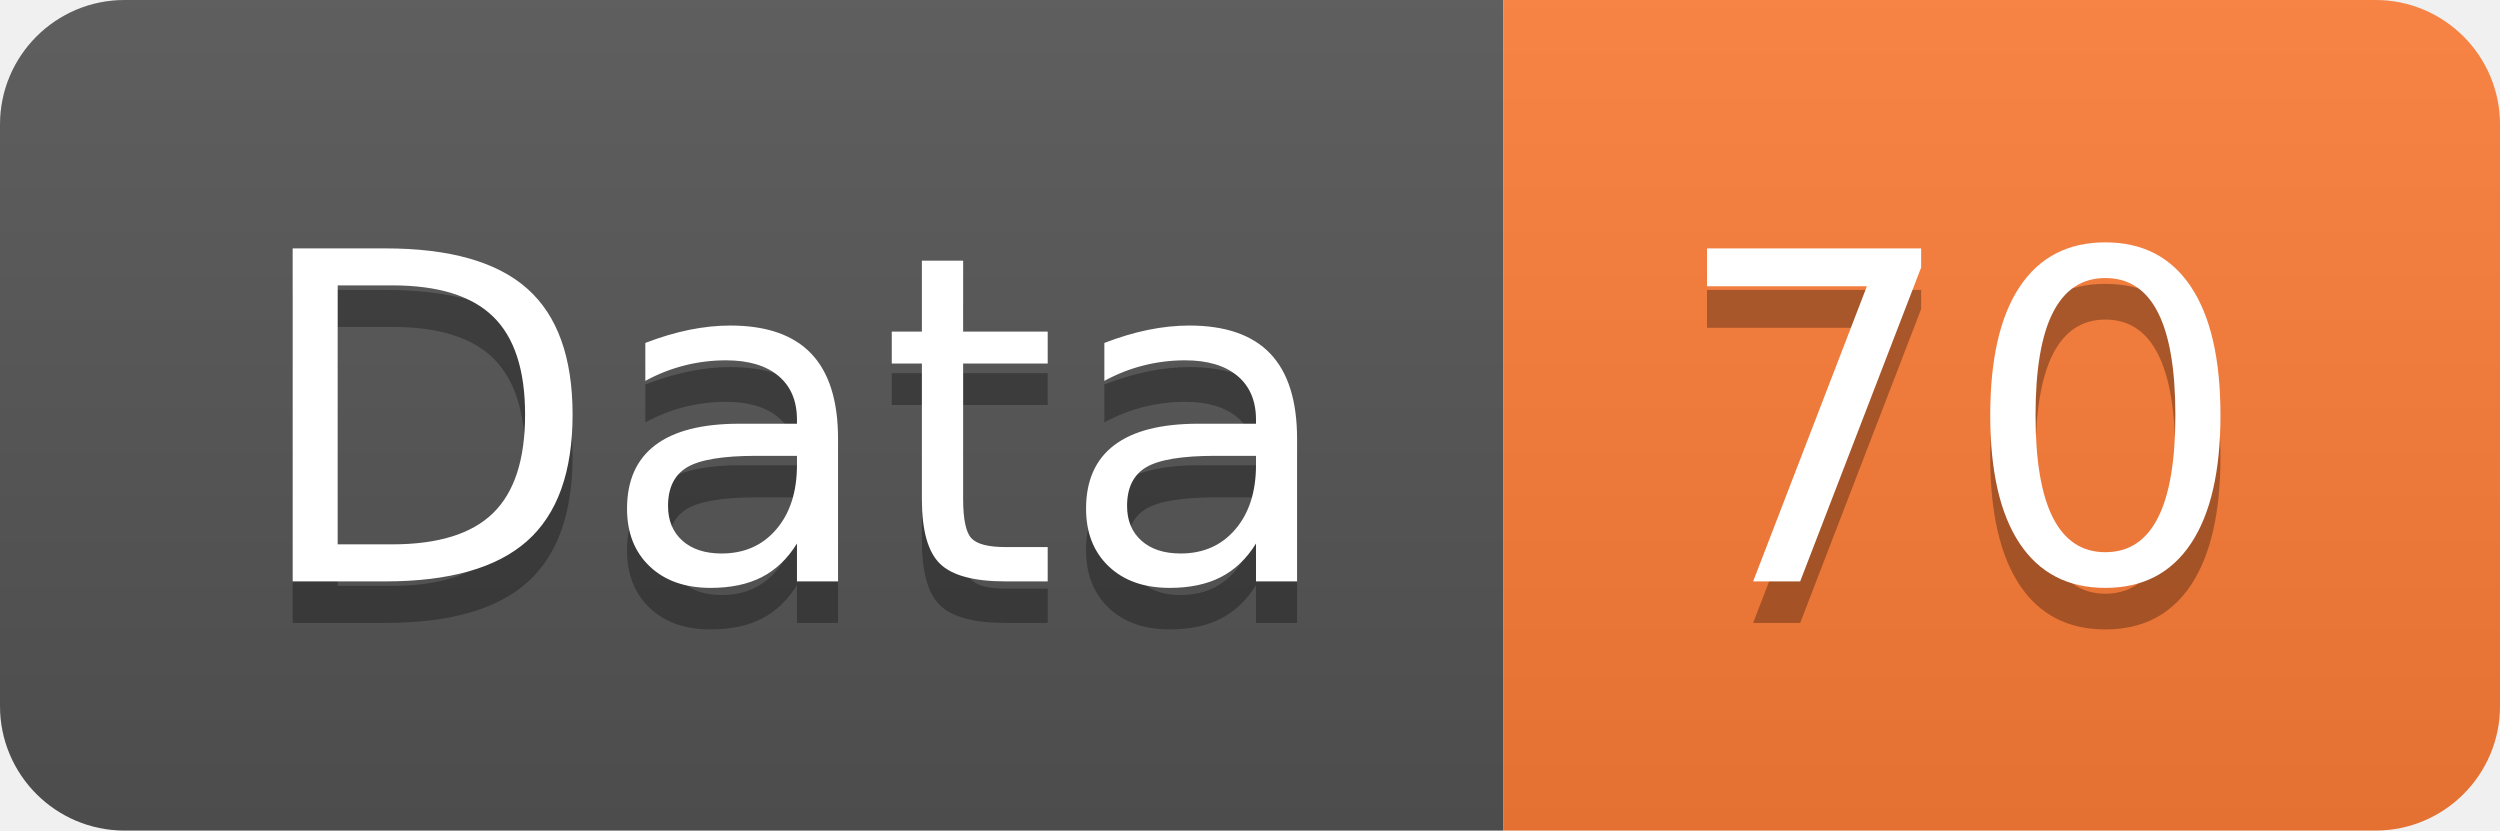
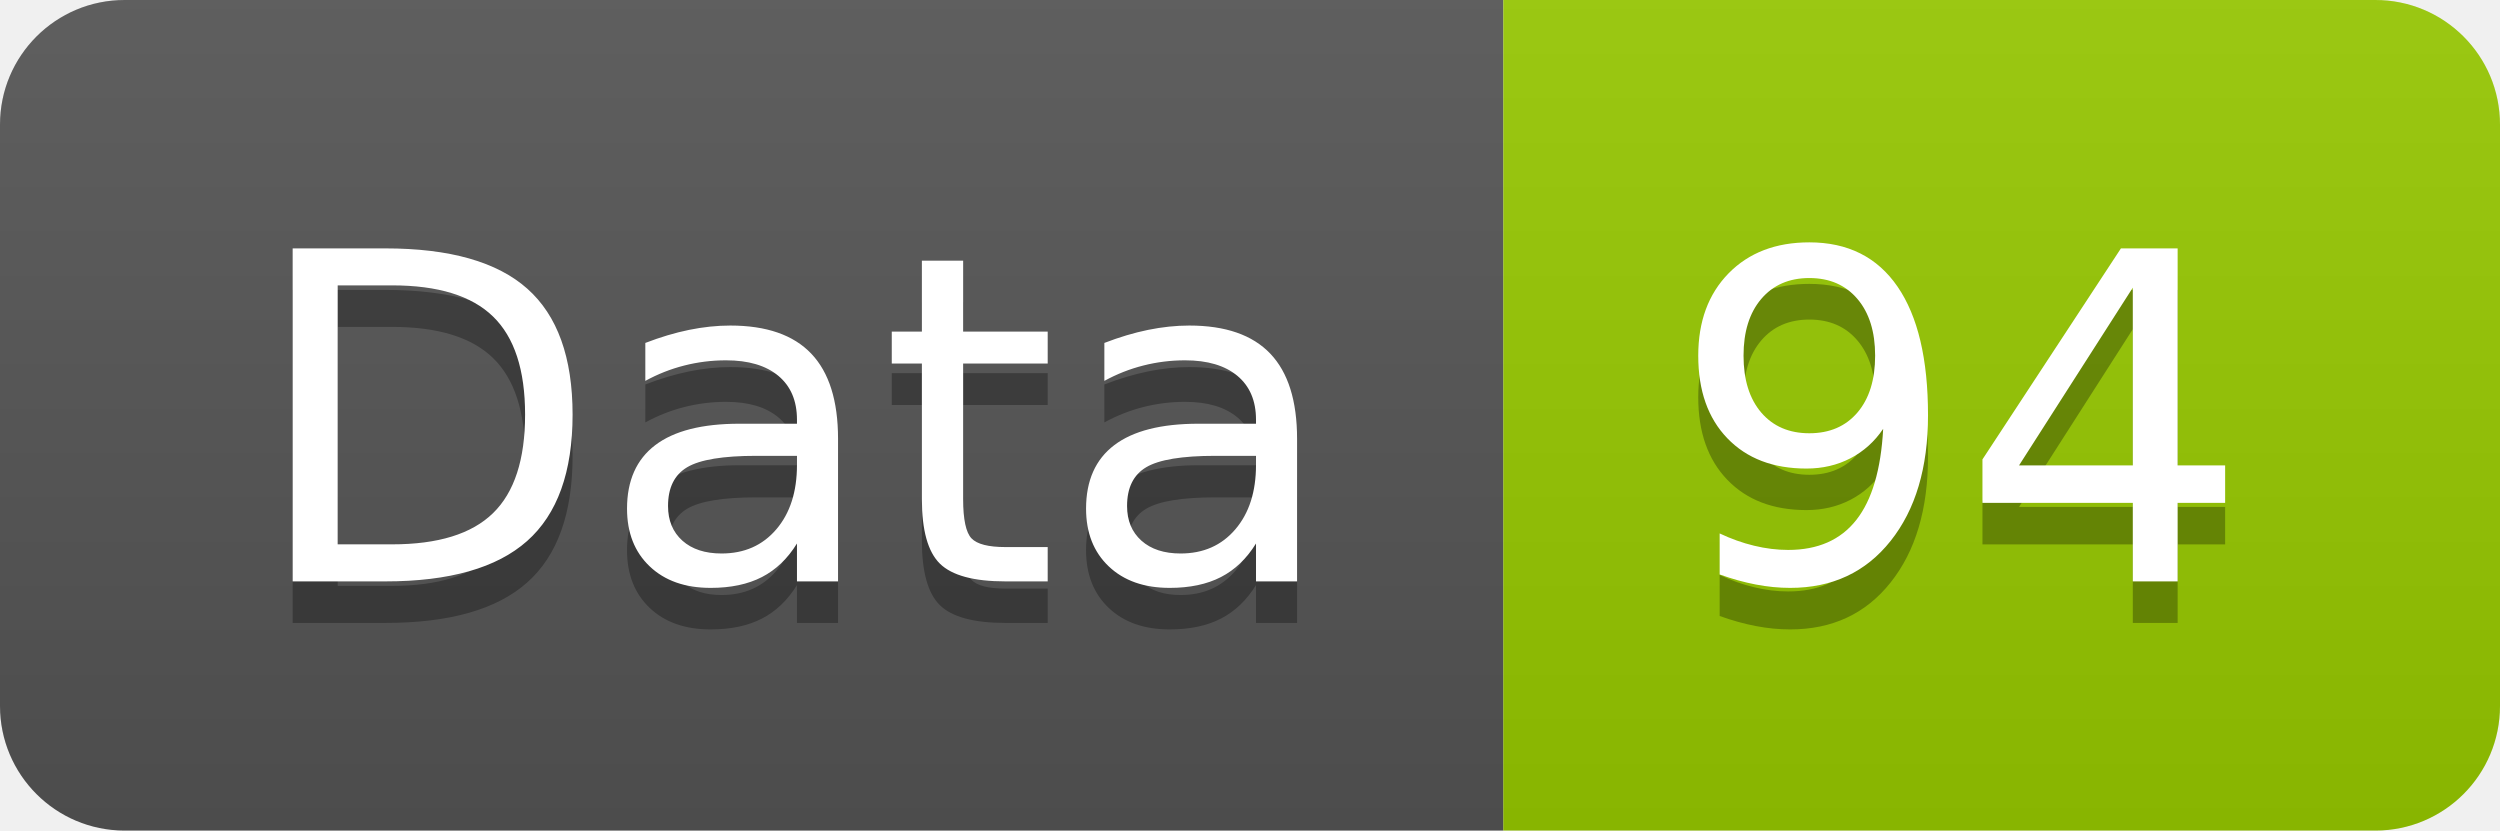
<svg xmlns="http://www.w3.org/2000/svg" width="60.2" height="20">
  <linearGradient id="smooth" x2="0" y2="100%">
    <stop offset="0" stop-color="#bbb" stop-opacity=".1" />
    <stop offset="1" stop-opacity=".1" />
  </linearGradient>
  <clipPath id="round">
    <rect width="60.2" height="20" rx="3" fill="#fff" />
  </clipPath>
  <g clip-path="url(#round)">
    <rect width="36.2" height="20" fill="#555" />
-     <rect x="36.2" width="24.0" height="20" fill="#fe7d37" />
+     <rect x="36.2" width="24.0" height="20" fill="#97CA00" />
    <rect width="60.2" height="20" fill="url(#smooth)" />
  </g>
  <g fill="#fff" text-anchor="middle" font-family="DejaVu Sans,Verdana,Geneva,sans-serif" font-size="110">
    <text x="191.0" y="150" fill="#010101" fill-opacity=".3" transform="scale(0.1)" textLength="262.0" lengthAdjust="spacing">Data</text>
    <text x="191.0" y="140" transform="scale(0.1)" textLength="262.0" lengthAdjust="spacing">Data</text>
-     <text x="472.0" y="150" fill="#010101" fill-opacity=".3" transform="scale(0.1)" textLength="140.0" lengthAdjust="spacing">70</text>
-     <text x="472.0" y="140" transform="scale(0.1)" textLength="140.0" lengthAdjust="spacing">70</text>
+     <text x="472.0" y="150" fill="#010101" fill-opacity=".3" transform="scale(0.1)" textLength="140.0" lengthAdjust="spacing">94</text>
+     <text x="472.0" y="140" transform="scale(0.1)" textLength="140.0" lengthAdjust="spacing">94</text>
  </g>
</svg>
